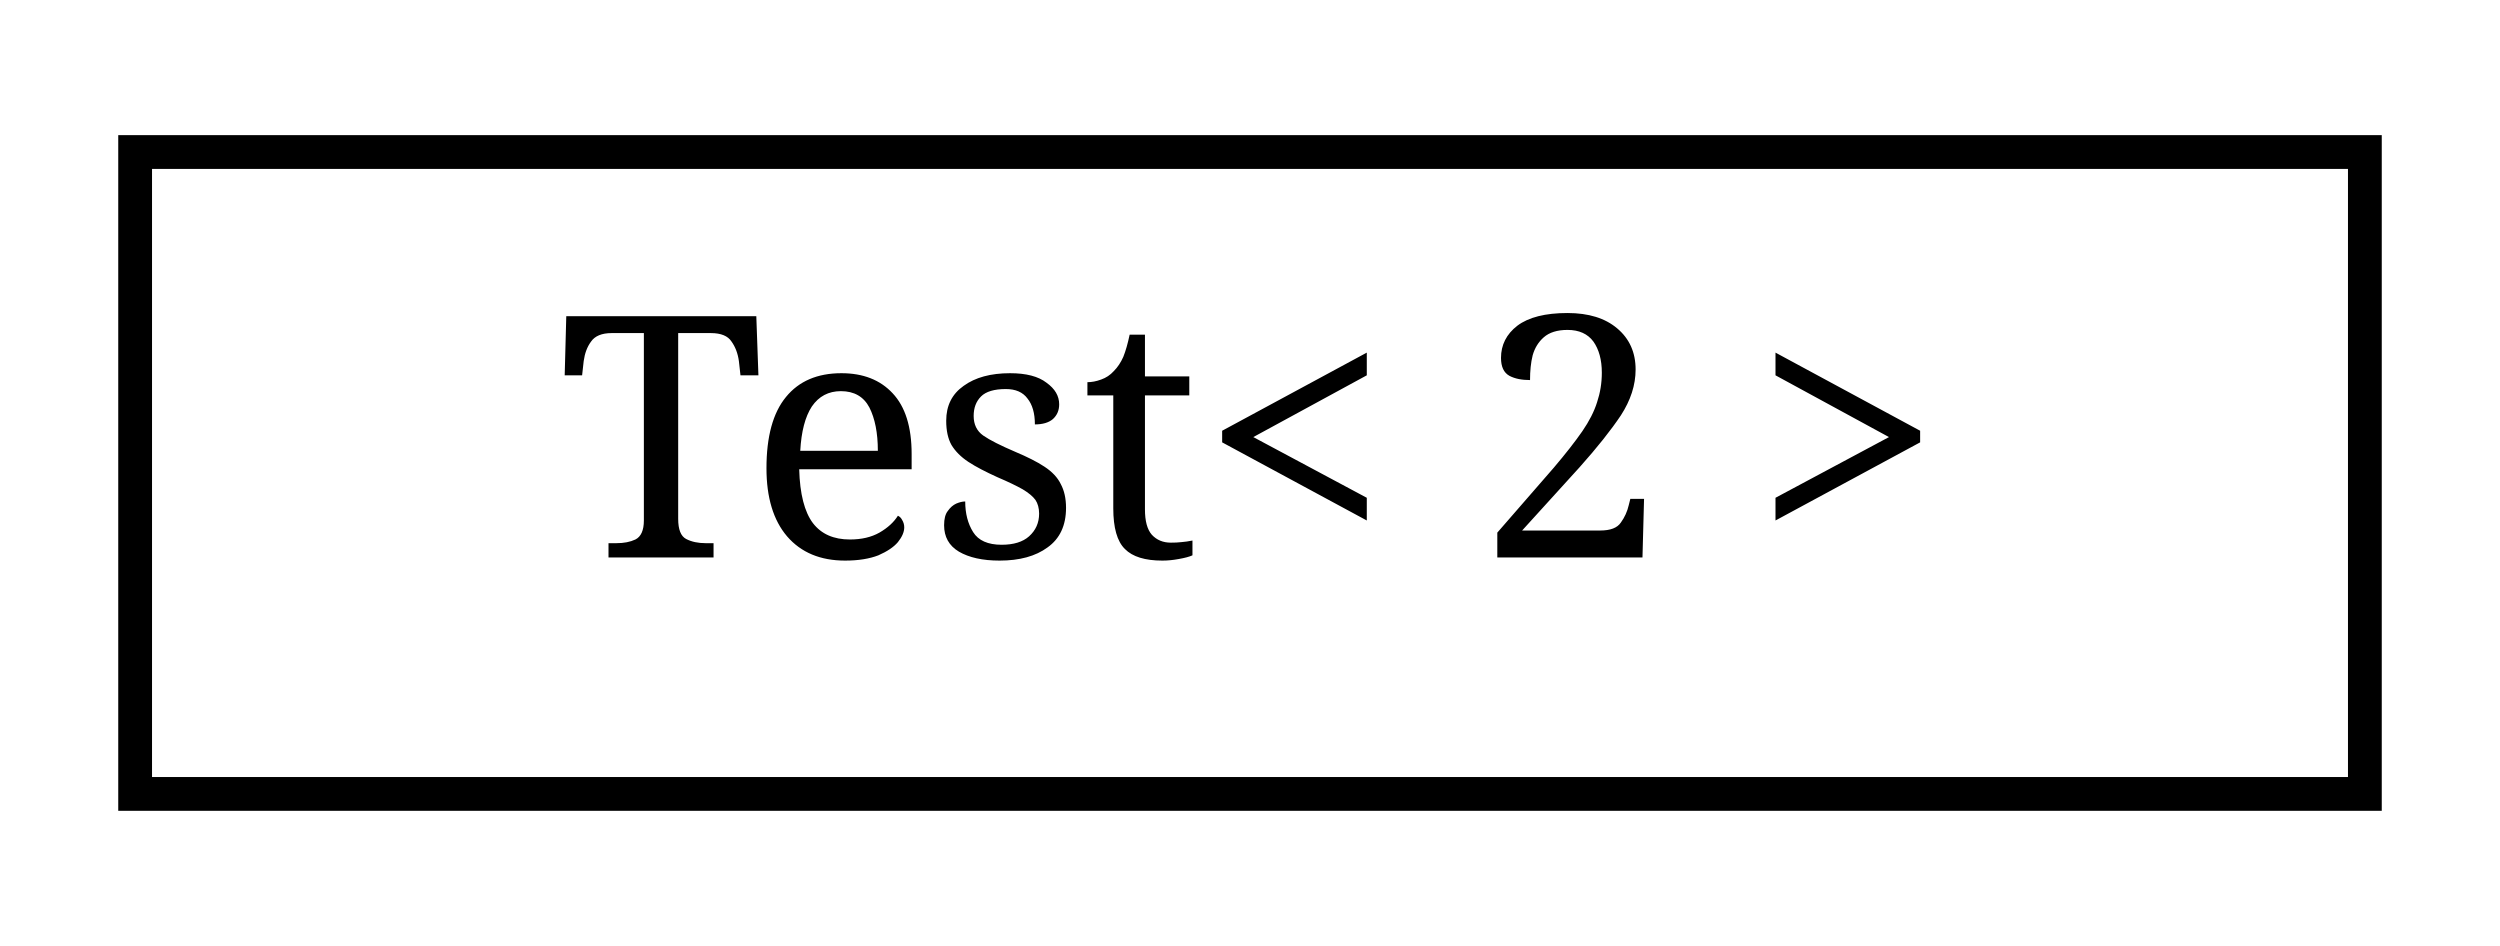
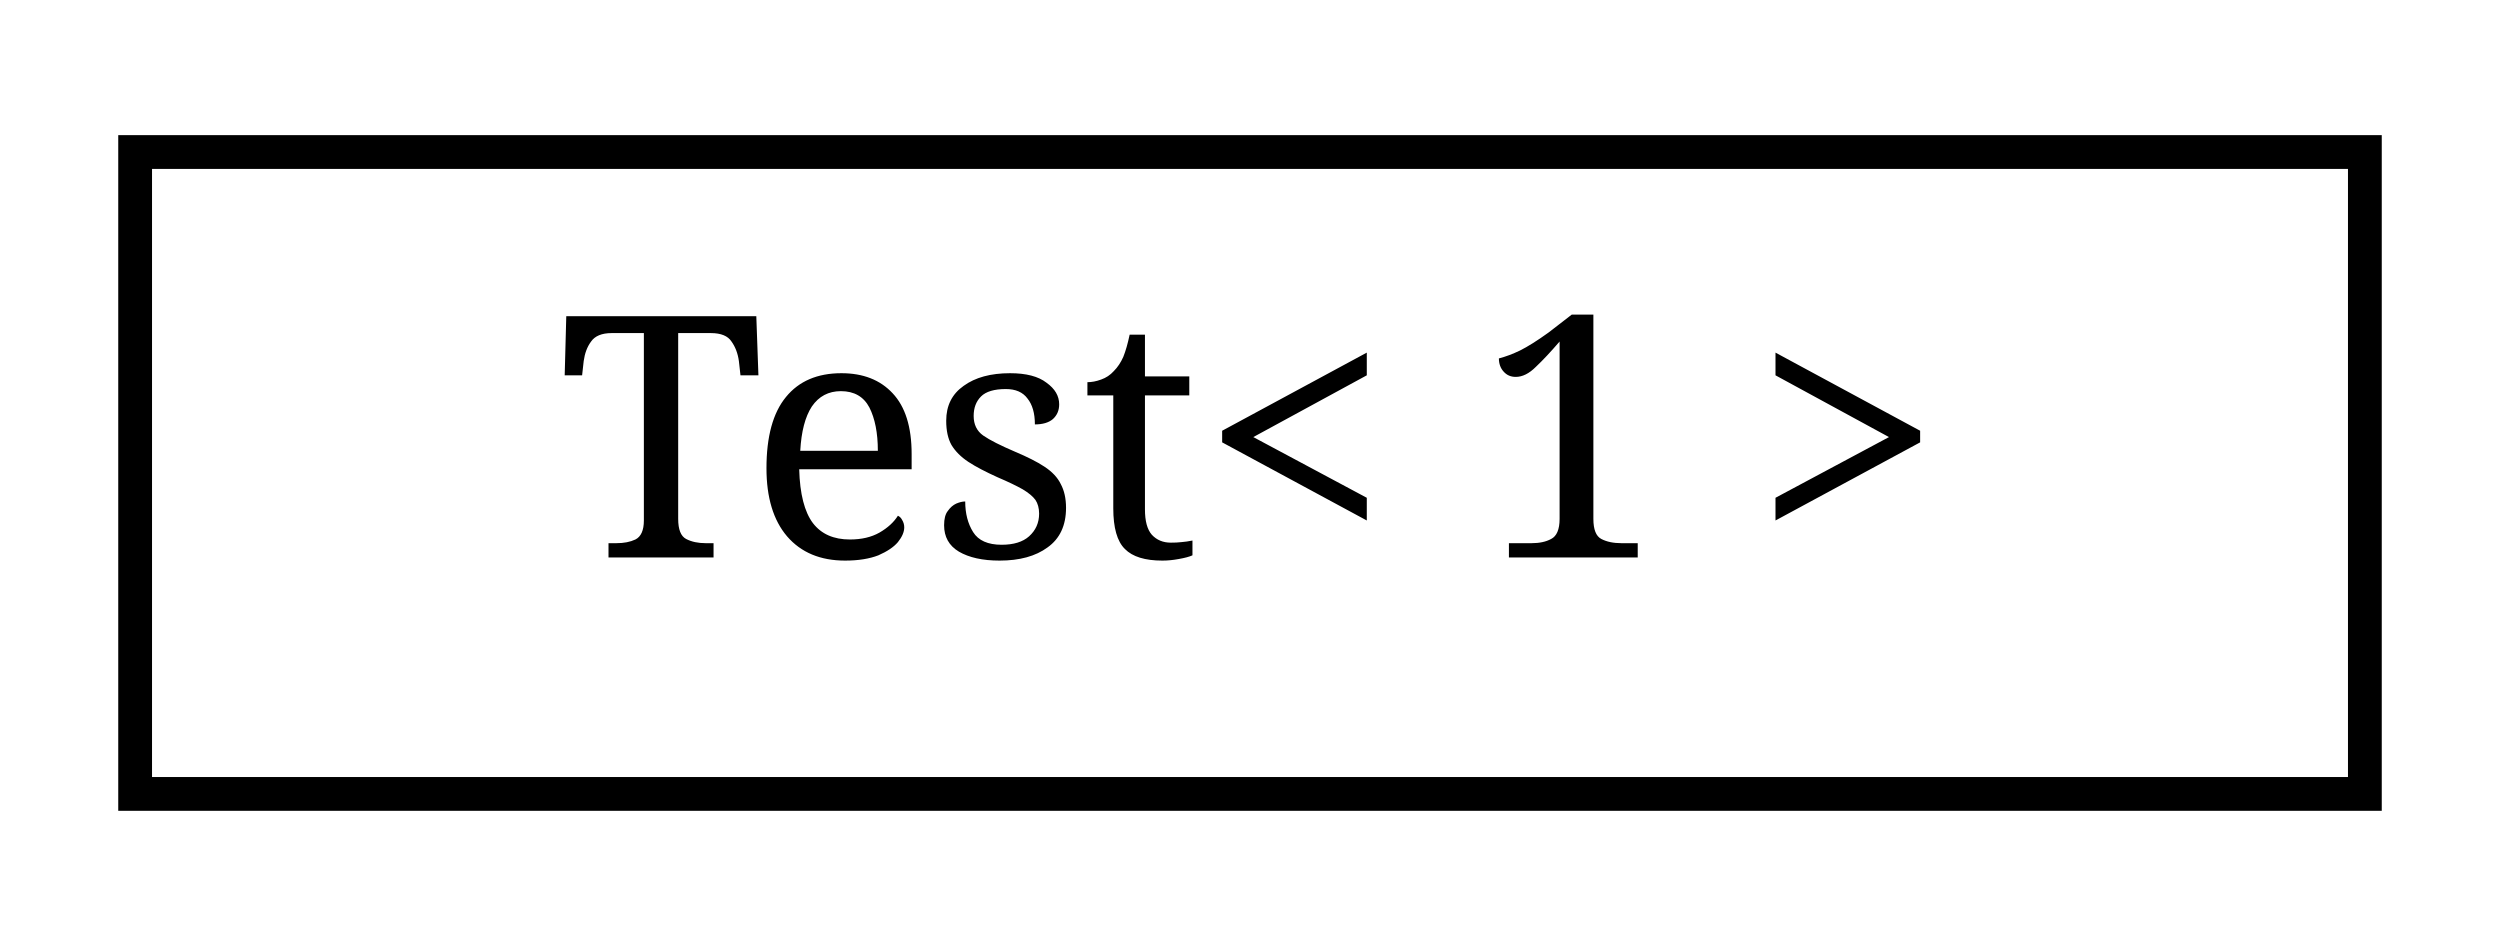
<svg xmlns="http://www.w3.org/2000/svg" xmlns:xlink="http://www.w3.org/1999/xlink" width="74pt" height="28pt" viewBox="0.00 0.00 74.00 28.00">
  <g id="graph0" class="graph" transform="scale(1 1) rotate(0) translate(4 24)">
    <g id="node1" class="node">
      <g id="a_node1">
-         <a xlink:href="structTest_3_012_01_4.html" target="_top" xlink:title=" ">
+         <a xlink:href="structTest_3_011_01_4.html" target="_top" xlink:title=" ">
          <polygon fill="none" stroke="black" points="0,-0.5 0,-19.5 66,-19.5 66,-0.5 0,-0.5" />
-           <text text-anchor="middle" x="33" y="-7.5" font-family="serif" font-size="10.00">Test&lt; 2 &gt;</text>
+           <text text-anchor="middle" x="33" y="-7.5" font-family="serif" font-size="10.00">Test&lt; 1 &gt;</text>
        </a>
      </g>
    </g>
  </g>
</svg>
